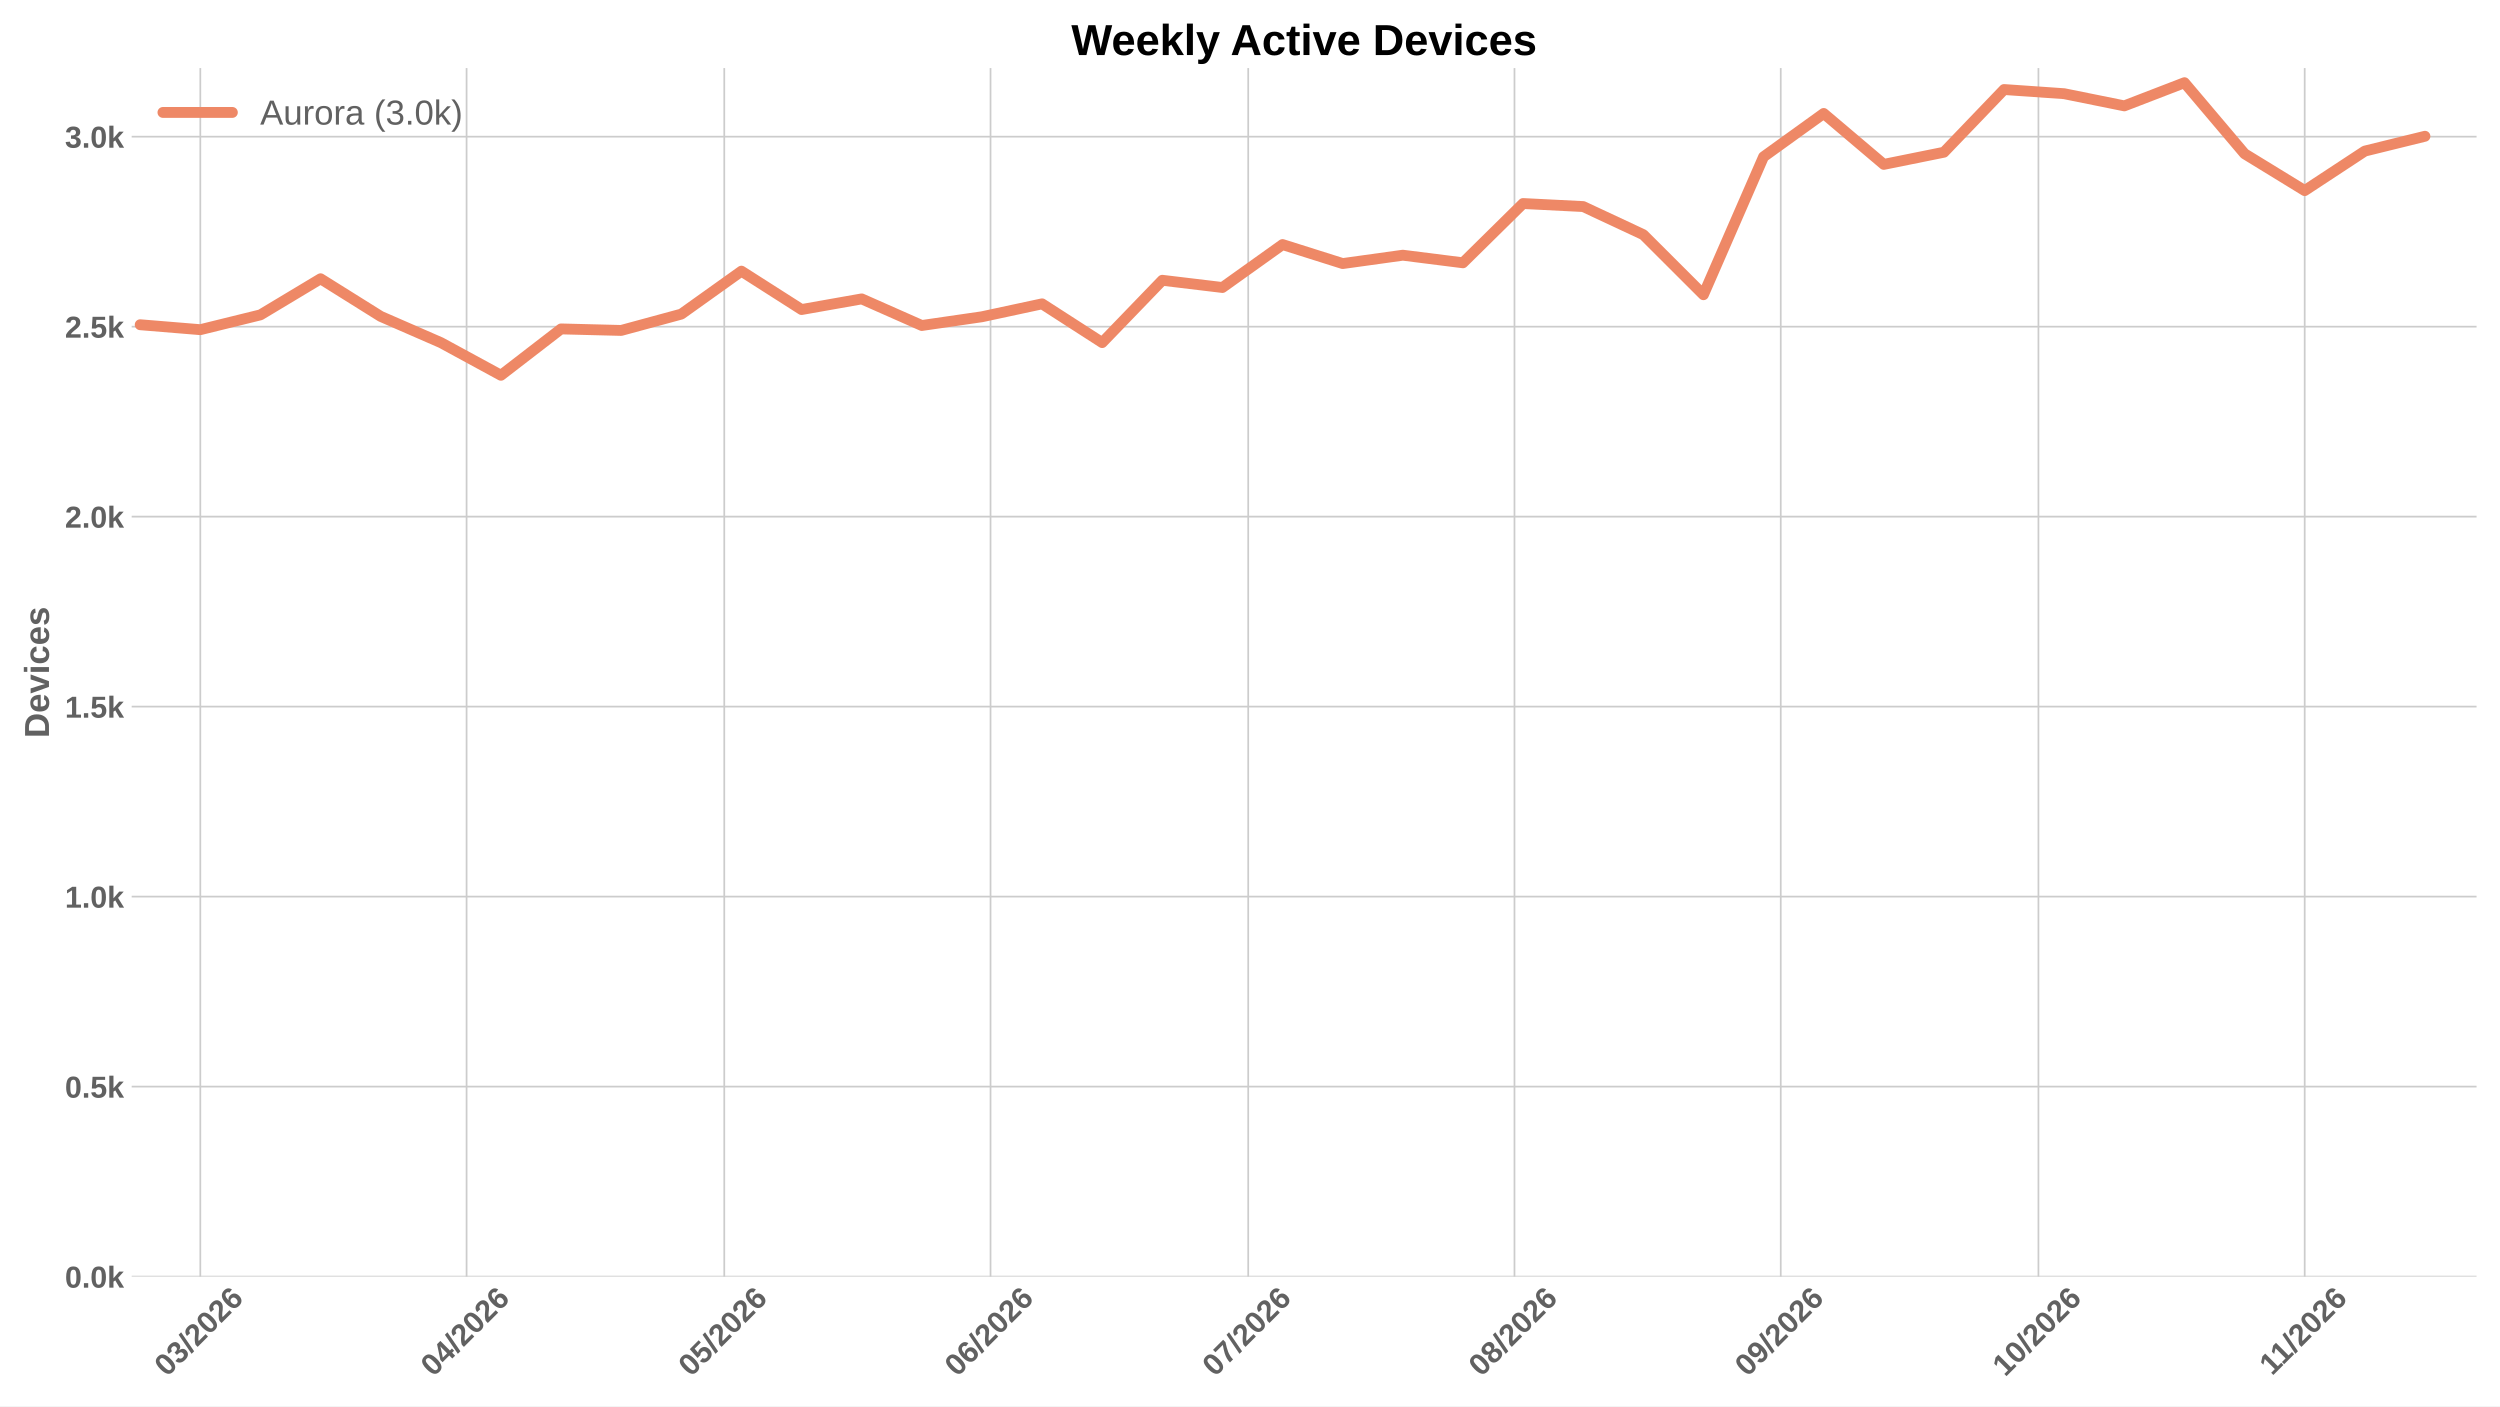
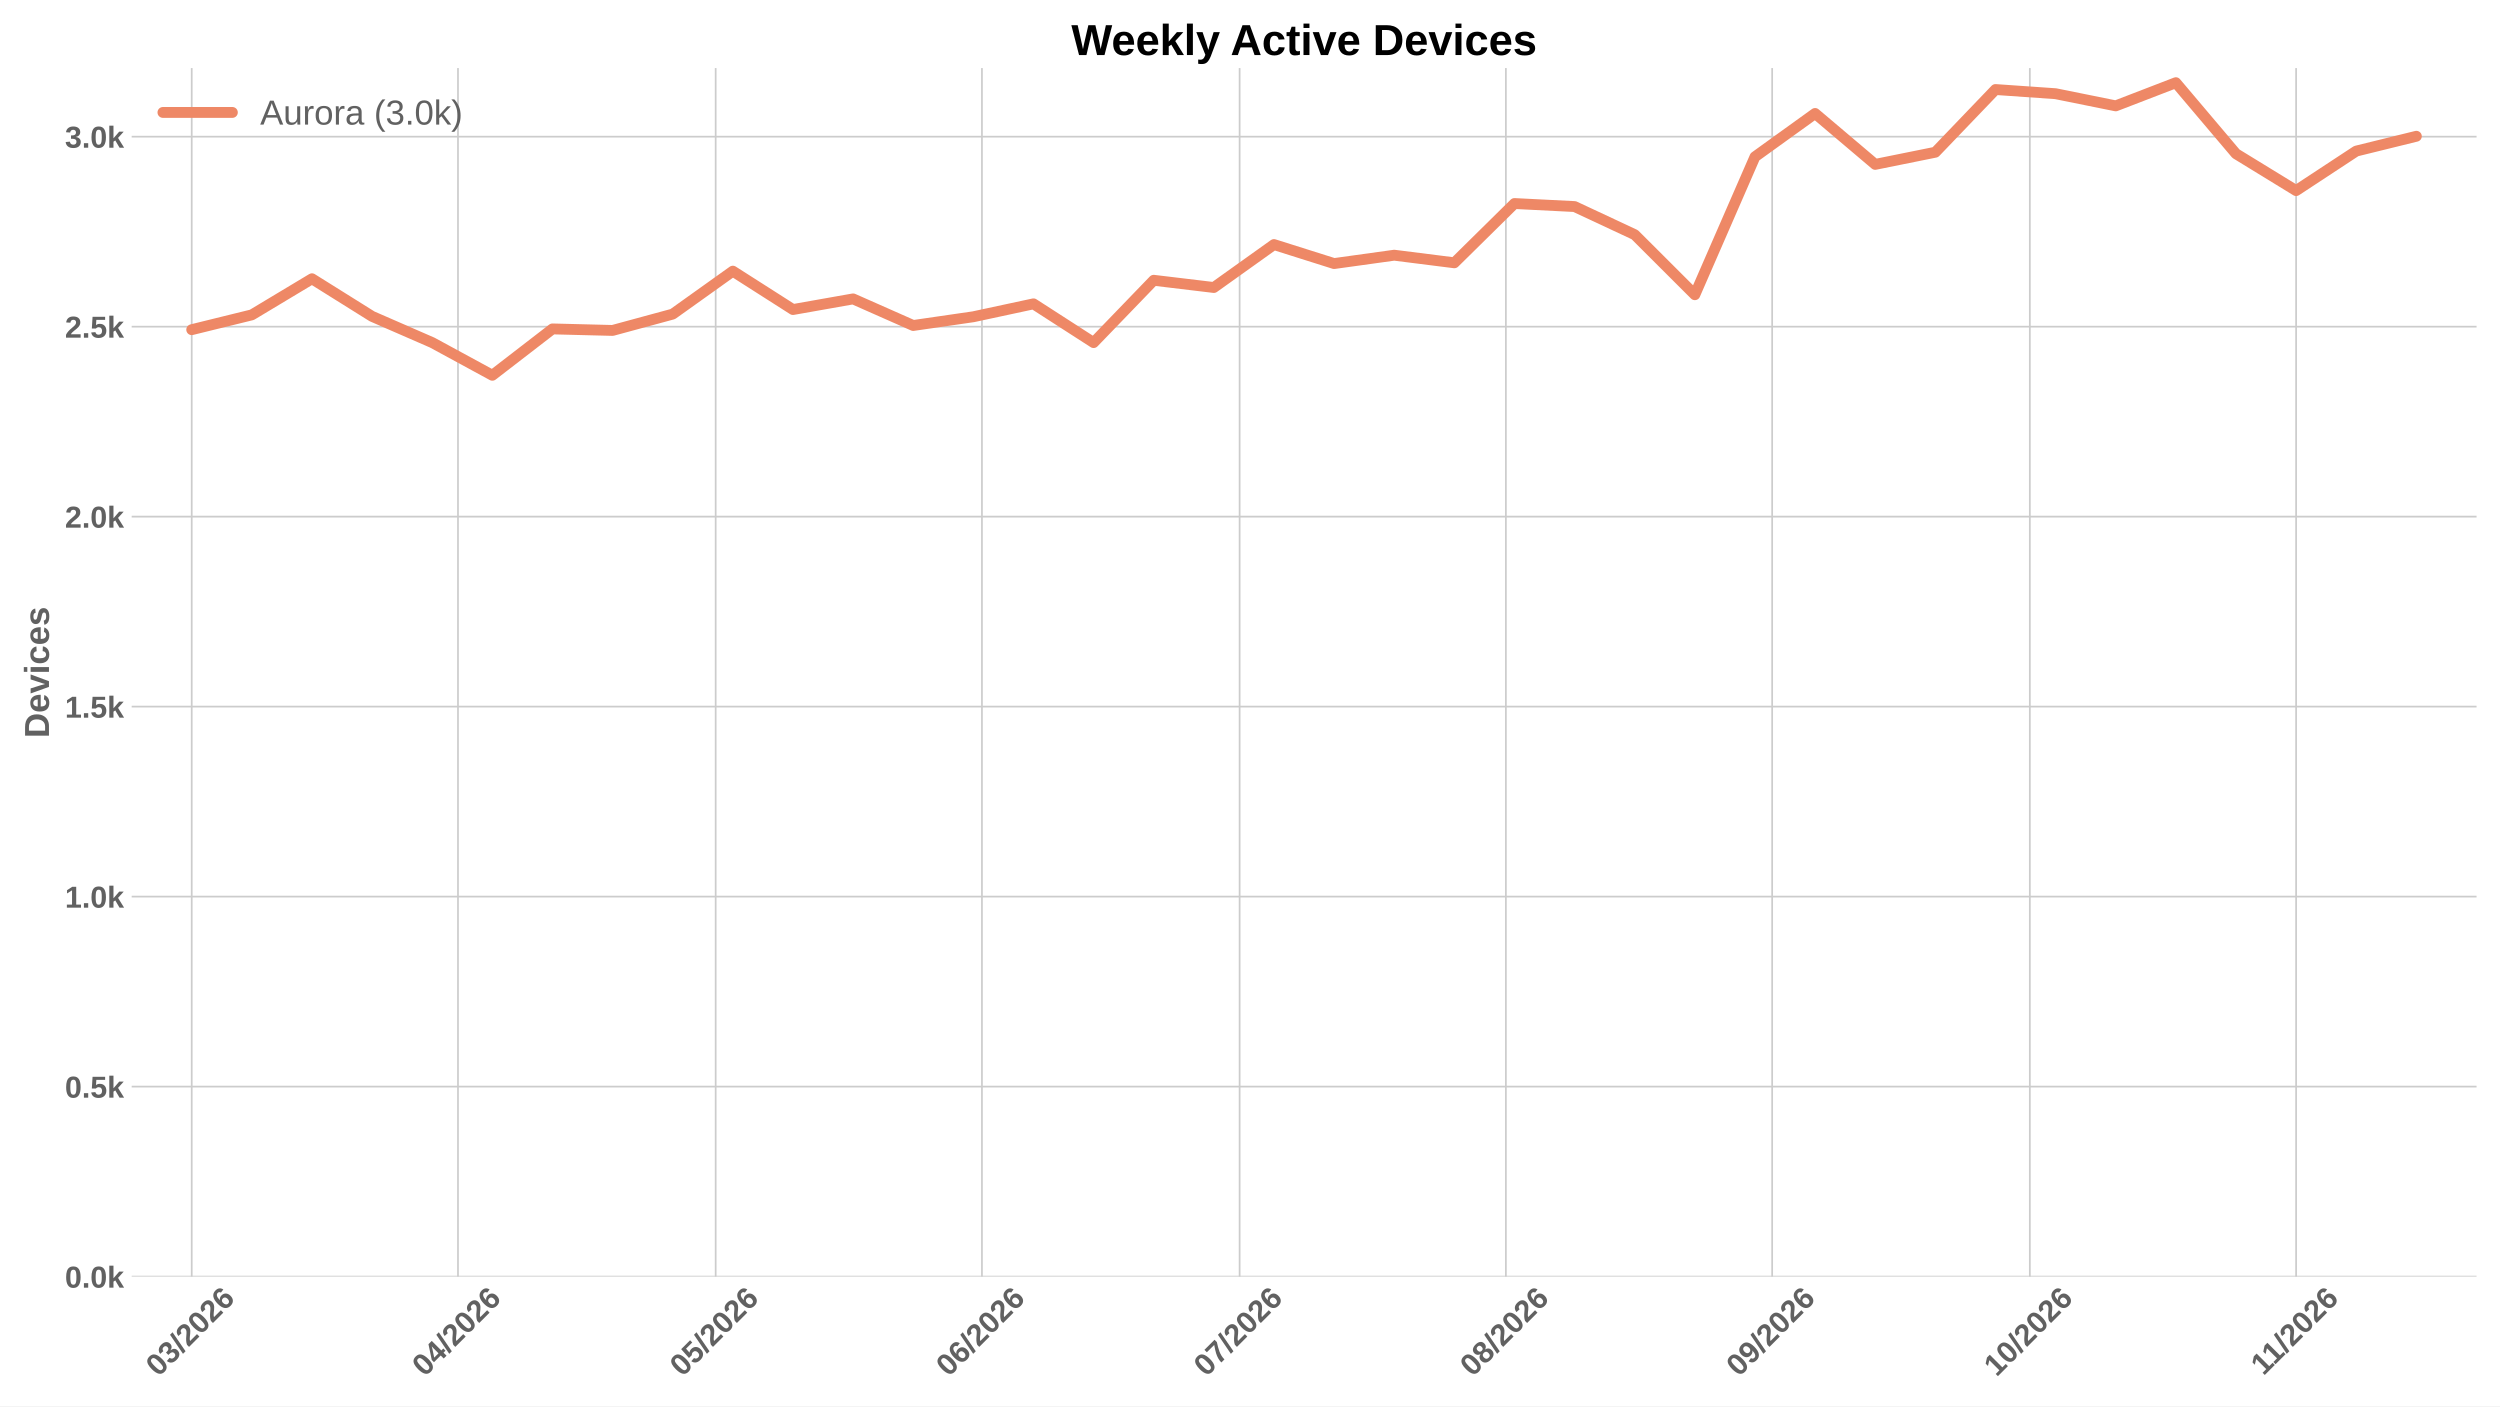
<svg xmlns="http://www.w3.org/2000/svg" xmlns:xlink="http://www.w3.org/1999/xlink" width="1152pt" height="648pt" viewBox="0 0 1152 648" version="1.1">
  <defs>
    <style type="text/css">*{stroke-linejoin: round; stroke-linecap: butt}</style>
  </defs>
  <g id="figure_1">
    <g id="patch_1">
      <path d="M 0 648  L 1152 648  L 1152 0  L 0 0  z " style="fill: #ffffff" />
    </g>
    <g id="axes_1">
      <g id="patch_2">
        <path d="M 60.676 588.262  L 1141.2 588.262  L 1141.2 31.361  L 60.676 31.361  z " style="fill: #ffffff" />
      </g>
      <g id="matplotlib.axis_1">
        <g id="xtick_1">
          <g id="line2d_1">
-             <path d="M 92.304 588.262  L 92.304 31.361  " clip-path="url(#p3b07318918)" style="fill: none; stroke: #cccccc; stroke-width: 0.8; stroke-linecap: round" />
+             <path d="M 88.343 588.262  L 88.343 31.361  " clip-path="url(#pa34ee7d7b6)" style="fill: none; stroke: #cccccc; stroke-width: 0.8; stroke-linecap: round" />
          </g>
          <g id="line2d_2" />
          <g id="text_1">
-             <g style="fill: #616161" transform="translate(76.97546 634.7498) rotate(-45) scale(0.14 -0.14)">
+             <g style="fill: #616161" transform="translate(73.015 634.7498) rotate(-45) scale(0.14 -0.14)">
              <defs>
                <path id="LiberationSans-Bold-13" d="M 3297 2203  Q 3297 1088 2914 512  Q 2531 -63 1766 -63  Q 253 -63 253 2203  Q 253 2994 418 3494  Q 584 3994 915 4231  Q 1247 4469 1791 4469  Q 2572 4469 2934 3903  Q 3297 3338 3297 2203  z M 2416 2203  Q 2416 2813 2356 3150  Q 2297 3488 2165 3634  Q 2034 3781 1784 3781  Q 1519 3781 1383 3632  Q 1247 3484 1189 3148  Q 1131 2813 1131 2203  Q 1131 1600 1192 1261  Q 1253 922 1386 775  Q 1519 628 1772 628  Q 2022 628 2158 783  Q 2294 938 2355 1278  Q 2416 1619 2416 2203  z " transform="scale(0.015625)" />
                <path id="LiberationSans-Bold-16" d="M 3328 1222  Q 3328 603 2922 265  Q 2516 -72 1766 -72  Q 1056 -72 637 254  Q 219 581 147 1197  L 1041 1275  Q 1125 641 1763 641  Q 2078 641 2253 797  Q 2428 953 2428 1275  Q 2428 1569 2215 1725  Q 2003 1881 1584 1881  L 1278 1881  L 1278 2591  L 1566 2591  Q 1944 2591 2134 2745  Q 2325 2900 2325 3188  Q 2325 3459 2173 3614  Q 2022 3769 1731 3769  Q 1459 3769 1292 3619  Q 1125 3469 1100 3194  L 222 3256  Q 291 3825 694 4147  Q 1097 4469 1747 4469  Q 2438 4469 2827 4158  Q 3216 3847 3216 3297  Q 3216 2884 2973 2618  Q 2731 2353 2275 2266  L 2275 2253  Q 2781 2194 3054 1920  Q 3328 1647 3328 1222  z " transform="scale(0.015625)" />
                <path id="LiberationSans-Bold-12" d="M 63 -128  L 972 4638  L 1716 4638  L 822 -128  L 63 -128  z " transform="scale(0.015625)" />
                <path id="LiberationSans-Bold-15" d="M 222 0  L 222 609  Q 394 988 711 1347  Q 1028 1706 1509 2097  Q 1972 2472 2158 2715  Q 2344 2959 2344 3194  Q 2344 3769 1766 3769  Q 1484 3769 1336 3617  Q 1188 3466 1144 3163  L 259 3213  Q 334 3825 717 4147  Q 1100 4469 1759 4469  Q 2472 4469 2853 4144  Q 3234 3819 3234 3231  Q 3234 2922 3112 2672  Q 2991 2422 2800 2211  Q 2609 2000 2376 1815  Q 2144 1631 1925 1456  Q 1706 1281 1526 1103  Q 1347 925 1259 722  L 3303 722  L 3303 0  L 222 0  z " transform="scale(0.015625)" />
                <path id="LiberationSans-Bold-19" d="M 3328 1441  Q 3328 738 2934 337  Q 2541 -63 1847 -63  Q 1069 -63 651 482  Q 234 1028 234 2100  Q 234 3278 657 3873  Q 1081 4469 1869 4469  Q 2428 4469 2751 4222  Q 3075 3975 3209 3456  L 2381 3341  Q 2263 3775 1850 3775  Q 1497 3775 1295 3422  Q 1094 3069 1094 2350  Q 1234 2584 1484 2709  Q 1734 2834 2050 2834  Q 2641 2834 2984 2459  Q 3328 2084 3328 1441  z M 2447 1416  Q 2447 1791 2273 1989  Q 2100 2188 1797 2188  Q 1506 2188 1331 2002  Q 1156 1816 1156 1509  Q 1156 1125 1339 873  Q 1522 622 1819 622  Q 2116 622 2281 833  Q 2447 1044 2447 1416  z " transform="scale(0.015625)" />
              </defs>
              <use xlink:href="#LiberationSans-Bold-13" />
              <use xlink:href="#LiberationSans-Bold-16" transform="translate(55.60938 0)" />
              <use xlink:href="#LiberationSans-Bold-12" transform="translate(111.2188 0)" />
              <use xlink:href="#LiberationSans-Bold-15" transform="translate(139 0)" />
              <use xlink:href="#LiberationSans-Bold-13" transform="translate(194.6094 0)" />
              <use xlink:href="#LiberationSans-Bold-15" transform="translate(250.2188 0)" />
              <use xlink:href="#LiberationSans-Bold-19" transform="translate(305.8281 0)" />
            </g>
          </g>
        </g>
        <g id="xtick_2">
          <g id="line2d_3">
-             <path d="M 215.001 588.262  L 215.001 31.361  " clip-path="url(#p3b07318918)" style="fill: none; stroke: #cccccc; stroke-width: 0.8; stroke-linecap: round" />
+             <path d="M 211.04 588.262  L 211.04 31.361  " clip-path="url(#pa34ee7d7b6)" style="fill: none; stroke: #cccccc; stroke-width: 0.8; stroke-linecap: round" />
          </g>
          <g id="line2d_4" />
          <g id="text_2">
-             <g style="fill: #616161" transform="translate(199.6724 634.7498) rotate(-45) scale(0.14 -0.14)">
+             <g style="fill: #616161" transform="translate(195.7119 634.7498) rotate(-45) scale(0.14 -0.14)">
              <defs>
                <path id="LiberationSans-Bold-17" d="M 2938 897  L 2938 0  L 2100 0  L 2100 897  L 97 897  L 97 1556  L 1956 4403  L 2938 4403  L 2938 1550  L 3525 1550  L 3525 897  L 2938 897  z M 2100 2991  Q 2100 3159 2111 3356  Q 2122 3553 2128 3609  Q 2047 3434 1834 3103  L 813 1550  L 2100 1550  L 2100 2991  z " transform="scale(0.015625)" />
              </defs>
              <use xlink:href="#LiberationSans-Bold-13" />
              <use xlink:href="#LiberationSans-Bold-17" transform="translate(55.60938 0)" />
              <use xlink:href="#LiberationSans-Bold-12" transform="translate(111.2188 0)" />
              <use xlink:href="#LiberationSans-Bold-15" transform="translate(139 0)" />
              <use xlink:href="#LiberationSans-Bold-13" transform="translate(194.6094 0)" />
              <use xlink:href="#LiberationSans-Bold-15" transform="translate(250.2188 0)" />
              <use xlink:href="#LiberationSans-Bold-19" transform="translate(305.8281 0)" />
            </g>
          </g>
        </g>
        <g id="xtick_3">
          <g id="line2d_5">
-             <path d="M 333.74 588.262  L 333.74 31.361  " clip-path="url(#p3b07318918)" style="fill: none; stroke: #cccccc; stroke-width: 0.8; stroke-linecap: round" />
+             <path d="M 329.779 588.262  L 329.779 31.361  " clip-path="url(#pa34ee7d7b6)" style="fill: none; stroke: #cccccc; stroke-width: 0.8; stroke-linecap: round" />
          </g>
          <g id="line2d_6" />
          <g id="text_3">
-             <g style="fill: #616161" transform="translate(318.4113 634.7498) rotate(-45) scale(0.14 -0.14)">
+             <g style="fill: #616161" transform="translate(314.4509 634.7498) rotate(-45) scale(0.14 -0.14)">
              <defs>
                <path id="LiberationSans-Bold-18" d="M 3381 1466  Q 3381 766 2945 351  Q 2509 -63 1750 -63  Q 1088 -63 689 235  Q 291 534 197 1100  L 1075 1172  Q 1144 891 1319 762  Q 1494 634 1759 634  Q 2088 634 2283 843  Q 2478 1053 2478 1447  Q 2478 1794 2293 2001  Q 2109 2209 1778 2209  Q 1413 2209 1181 1925  L 325 1925  L 478 4403  L 3125 4403  L 3125 3750  L 1275 3750  L 1203 2638  Q 1522 2919 2000 2919  Q 2628 2919 3004 2528  Q 3381 2138 3381 1466  z " transform="scale(0.015625)" />
              </defs>
              <use xlink:href="#LiberationSans-Bold-13" />
              <use xlink:href="#LiberationSans-Bold-18" transform="translate(55.60938 0)" />
              <use xlink:href="#LiberationSans-Bold-12" transform="translate(111.2188 0)" />
              <use xlink:href="#LiberationSans-Bold-15" transform="translate(139 0)" />
              <use xlink:href="#LiberationSans-Bold-13" transform="translate(194.6094 0)" />
              <use xlink:href="#LiberationSans-Bold-15" transform="translate(250.2188 0)" />
              <use xlink:href="#LiberationSans-Bold-19" transform="translate(305.8281 0)" />
            </g>
          </g>
        </g>
        <g id="xtick_4">
          <g id="line2d_7">
-             <path d="M 456.437 588.262  L 456.437 31.361  " clip-path="url(#p3b07318918)" style="fill: none; stroke: #cccccc; stroke-width: 0.8; stroke-linecap: round" />
+             <path d="M 452.476 588.262  L 452.476 31.361  " clip-path="url(#pa34ee7d7b6)" style="fill: none; stroke: #cccccc; stroke-width: 0.8; stroke-linecap: round" />
          </g>
          <g id="line2d_8" />
          <g id="text_4">
-             <g style="fill: #616161" transform="translate(441.1082 634.7498) rotate(-45) scale(0.14 -0.14)">
+             <g style="fill: #616161" transform="translate(437.1478 634.7498) rotate(-45) scale(0.14 -0.14)">
              <use xlink:href="#LiberationSans-Bold-13" />
              <use xlink:href="#LiberationSans-Bold-19" transform="translate(55.60938 0)" />
              <use xlink:href="#LiberationSans-Bold-12" transform="translate(111.2188 0)" />
              <use xlink:href="#LiberationSans-Bold-15" transform="translate(139 0)" />
              <use xlink:href="#LiberationSans-Bold-13" transform="translate(194.6094 0)" />
              <use xlink:href="#LiberationSans-Bold-15" transform="translate(250.2188 0)" />
              <use xlink:href="#LiberationSans-Bold-19" transform="translate(305.8281 0)" />
            </g>
          </g>
        </g>
        <g id="xtick_5">
          <g id="line2d_9">
-             <path d="M 575.176 588.262  L 575.176 31.361  " clip-path="url(#p3b07318918)" style="fill: none; stroke: #cccccc; stroke-width: 0.8; stroke-linecap: round" />
+             <path d="M 571.215 588.262  L 571.215 31.361  " clip-path="url(#pa34ee7d7b6)" style="fill: none; stroke: #cccccc; stroke-width: 0.8; stroke-linecap: round" />
          </g>
          <g id="line2d_10" />
          <g id="text_5">
-             <g style="fill: #616161" transform="translate(559.8472 634.7498) rotate(-45) scale(0.14 -0.14)">
+             <g style="fill: #616161" transform="translate(555.8867 634.7498) rotate(-45) scale(0.14 -0.14)">
              <defs>
                <path id="LiberationSans-Bold-1a" d="M 3278 3706  Q 2981 3238 2717 2797  Q 2453 2356 2256 1911  Q 2059 1466 1945 995  Q 1831 525 1831 0  L 916 0  Q 916 550 1059 1064  Q 1203 1578 1475 2111  Q 1747 2644 2463 3681  L 275 3681  L 275 4403  L 3278 4403  L 3278 3706  z " transform="scale(0.015625)" />
              </defs>
              <use xlink:href="#LiberationSans-Bold-13" />
              <use xlink:href="#LiberationSans-Bold-1a" transform="translate(55.60938 0)" />
              <use xlink:href="#LiberationSans-Bold-12" transform="translate(111.2188 0)" />
              <use xlink:href="#LiberationSans-Bold-15" transform="translate(139 0)" />
              <use xlink:href="#LiberationSans-Bold-13" transform="translate(194.6094 0)" />
              <use xlink:href="#LiberationSans-Bold-15" transform="translate(250.2188 0)" />
              <use xlink:href="#LiberationSans-Bold-19" transform="translate(305.8281 0)" />
            </g>
          </g>
        </g>
        <g id="xtick_6">
          <g id="line2d_11">
-             <path d="M 697.872 588.262  L 697.872 31.361  " clip-path="url(#p3b07318918)" style="fill: none; stroke: #cccccc; stroke-width: 0.8; stroke-linecap: round" />
+             <path d="M 693.912 588.262  L 693.912 31.361  " clip-path="url(#pa34ee7d7b6)" style="fill: none; stroke: #cccccc; stroke-width: 0.8; stroke-linecap: round" />
          </g>
          <g id="line2d_12" />
          <g id="text_6">
-             <g style="fill: #616161" transform="translate(682.5441 634.7498) rotate(-45) scale(0.14 -0.14)">
+             <g style="fill: #616161" transform="translate(678.5836 634.7498) rotate(-45) scale(0.14 -0.14)">
              <defs>
                <path id="LiberationSans-Bold-1b" d="M 3363 1241  Q 3363 622 2953 279  Q 2544 -63 1784 -63  Q 1031 -63 617 278  Q 203 619 203 1234  Q 203 1656 447 1945  Q 691 2234 1100 2303  L 1100 2316  Q 744 2394 525 2669  Q 306 2944 306 3303  Q 306 3844 689 4156  Q 1072 4469 1772 4469  Q 2488 4469 2870 4164  Q 3253 3859 3253 3297  Q 3253 2938 3036 2666  Q 2819 2394 2453 2322  L 2453 2309  Q 2878 2241 3120 1961  Q 3363 1681 3363 1241  z M 2350 3250  Q 2350 3563 2206 3708  Q 2063 3853 1772 3853  Q 1203 3853 1203 3250  Q 1203 2619 1778 2619  Q 2066 2619 2208 2766  Q 2350 2913 2350 3250  z M 2453 1313  Q 2453 2003 1766 2003  Q 1447 2003 1276 1822  Q 1106 1641 1106 1300  Q 1106 913 1275 734  Q 1444 556 1791 556  Q 2131 556 2292 734  Q 2453 913 2453 1313  z " transform="scale(0.015625)" />
              </defs>
              <use xlink:href="#LiberationSans-Bold-13" />
              <use xlink:href="#LiberationSans-Bold-1b" transform="translate(55.60938 0)" />
              <use xlink:href="#LiberationSans-Bold-12" transform="translate(111.2188 0)" />
              <use xlink:href="#LiberationSans-Bold-15" transform="translate(139 0)" />
              <use xlink:href="#LiberationSans-Bold-13" transform="translate(194.6094 0)" />
              <use xlink:href="#LiberationSans-Bold-15" transform="translate(250.2188 0)" />
              <use xlink:href="#LiberationSans-Bold-19" transform="translate(305.8281 0)" />
            </g>
          </g>
        </g>
        <g id="xtick_7">
          <g id="line2d_13">
-             <path d="M 820.569 588.262  L 820.569 31.361  " clip-path="url(#p3b07318918)" style="fill: none; stroke: #cccccc; stroke-width: 0.8; stroke-linecap: round" />
+             <path d="M 816.609 588.262  L 816.609 31.361  " clip-path="url(#pa34ee7d7b6)" style="fill: none; stroke: #cccccc; stroke-width: 0.8; stroke-linecap: round" />
          </g>
          <g id="line2d_14" />
          <g id="text_7">
-             <g style="fill: #616161" transform="translate(805.241 634.7498) rotate(-45) scale(0.14 -0.14)">
+             <g style="fill: #616161" transform="translate(801.2805 634.7498) rotate(-45) scale(0.14 -0.14)">
              <defs>
                <path id="LiberationSans-Bold-1c" d="M 3322 2272  Q 3322 1100 2894 518  Q 2466 -63 1678 -63  Q 1097 -63 767 185  Q 438 434 300 972  L 1125 1088  Q 1247 628 1688 628  Q 2056 628 2254 981  Q 2453 1334 2459 2028  Q 2341 1794 2070 1661  Q 1800 1528 1488 1528  Q 906 1528 564 1923  Q 222 2319 222 2994  Q 222 3688 623 4078  Q 1025 4469 1759 4469  Q 2550 4469 2936 3920  Q 3322 3372 3322 2272  z M 2394 2888  Q 2394 3297 2214 3539  Q 2034 3781 1738 3781  Q 1447 3781 1280 3570  Q 1113 3359 1113 2988  Q 1113 2622 1278 2401  Q 1444 2181 1741 2181  Q 2022 2181 2208 2373  Q 2394 2566 2394 2888  z " transform="scale(0.015625)" />
              </defs>
              <use xlink:href="#LiberationSans-Bold-13" />
              <use xlink:href="#LiberationSans-Bold-1c" transform="translate(55.60938 0)" />
              <use xlink:href="#LiberationSans-Bold-12" transform="translate(111.2188 0)" />
              <use xlink:href="#LiberationSans-Bold-15" transform="translate(139 0)" />
              <use xlink:href="#LiberationSans-Bold-13" transform="translate(194.6094 0)" />
              <use xlink:href="#LiberationSans-Bold-15" transform="translate(250.2188 0)" />
              <use xlink:href="#LiberationSans-Bold-19" transform="translate(305.8281 0)" />
            </g>
          </g>
        </g>
        <g id="xtick_8">
          <g id="line2d_15">
-             <path d="M 939.308 588.262  L 939.308 31.361  " clip-path="url(#p3b07318918)" style="fill: none; stroke: #cccccc; stroke-width: 0.8; stroke-linecap: round" />
+             <path d="M 935.348 588.262  L 935.348 31.361  " clip-path="url(#pa34ee7d7b6)" style="fill: none; stroke: #cccccc; stroke-width: 0.8; stroke-linecap: round" />
          </g>
          <g id="line2d_16" />
          <g id="text_8">
-             <g style="fill: #616161" transform="translate(923.9799 634.7498) rotate(-45) scale(0.14 -0.14)">
+             <g style="fill: #616161" transform="translate(920.0195 634.7498) rotate(-45) scale(0.14 -0.14)">
              <defs>
                <path id="LiberationSans-Bold-14" d="M 403 0  L 403 653  L 1494 653  L 1494 3656  L 438 2997  L 438 3688  L 1541 4403  L 2372 4403  L 2372 653  L 3381 653  L 3381 0  L 403 0  z " transform="scale(0.015625)" />
              </defs>
              <use xlink:href="#LiberationSans-Bold-14" />
              <use xlink:href="#LiberationSans-Bold-13" transform="translate(55.60938 0)" />
              <use xlink:href="#LiberationSans-Bold-12" transform="translate(111.2188 0)" />
              <use xlink:href="#LiberationSans-Bold-15" transform="translate(139 0)" />
              <use xlink:href="#LiberationSans-Bold-13" transform="translate(194.6094 0)" />
              <use xlink:href="#LiberationSans-Bold-15" transform="translate(250.2188 0)" />
              <use xlink:href="#LiberationSans-Bold-19" transform="translate(305.8281 0)" />
            </g>
          </g>
        </g>
        <g id="xtick_9">
          <g id="line2d_17">
-             <path d="M 1062.005 588.262  L 1062.005 31.361  " clip-path="url(#p3b07318918)" style="fill: none; stroke: #cccccc; stroke-width: 0.8; stroke-linecap: round" />
+             <path d="M 1058.045 588.262  L 1058.045 31.361  " clip-path="url(#pa34ee7d7b6)" style="fill: none; stroke: #cccccc; stroke-width: 0.8; stroke-linecap: round" />
          </g>
          <g id="line2d_18" />
          <g id="text_9">
-             <g style="fill: #616161" transform="translate(1046.95 634.2038) rotate(-45) scale(0.14 -0.14)">
+             <g style="fill: #616161" transform="translate(1042.989 634.2038) rotate(-45) scale(0.14 -0.14)">
              <use xlink:href="#LiberationSans-Bold-14" />
              <use xlink:href="#LiberationSans-Bold-14" transform="translate(50.09375 0)" />
              <use xlink:href="#LiberationSans-Bold-12" transform="translate(105.7031 0)" />
              <use xlink:href="#LiberationSans-Bold-15" transform="translate(133.4844 0)" />
              <use xlink:href="#LiberationSans-Bold-13" transform="translate(189.0938 0)" />
              <use xlink:href="#LiberationSans-Bold-15" transform="translate(244.7031 0)" />
              <use xlink:href="#LiberationSans-Bold-19" transform="translate(300.3125 0)" />
            </g>
          </g>
        </g>
      </g>
      <g id="matplotlib.axis_2">
        <g id="ytick_1">
          <g id="line2d_19">
-             <path d="M 60.676 588.262  L 1141.2 588.262  " clip-path="url(#p3b07318918)" style="fill: none; stroke: #cccccc; stroke-width: 0.8; stroke-linecap: round" />
+             <path d="M 60.676 588.262  L 1141.2 588.262  " clip-path="url(#pa34ee7d7b6)" style="fill: none; stroke: #cccccc; stroke-width: 0.8; stroke-linecap: round" />
          </g>
          <g id="line2d_20" />
          <g id="text_10">
            <g style="fill: #616161" transform="translate(29.93031 593.3584) scale(0.14 -0.14)">
              <defs>
                <path id="LiberationSans-Bold-11" d="M 434 0  L 434 953  L 1338 953  L 1338 0  L 434 0  z " transform="scale(0.015625)" />
                <path id="LiberationSans-Bold-4e" d="M 2606 0  L 1703 1531  L 1325 1269  L 1325 0  L 447 0  L 447 4638  L 1325 4638  L 1325 1981  L 2531 3381  L 3475 3381  L 2288 2063  L 3566 0  L 2606 0  z " transform="scale(0.015625)" />
              </defs>
              <use xlink:href="#LiberationSans-Bold-13" />
              <use xlink:href="#LiberationSans-Bold-11" transform="translate(55.60938 0)" />
              <use xlink:href="#LiberationSans-Bold-13" transform="translate(83.39062 0)" />
              <use xlink:href="#LiberationSans-Bold-4e" transform="translate(139 0)" />
            </g>
          </g>
        </g>
        <g id="ytick_2">
          <g id="line2d_21">
-             <path d="M 60.676 500.713  L 1141.2 500.713  " clip-path="url(#p3b07318918)" style="fill: none; stroke: #cccccc; stroke-width: 0.8; stroke-linecap: round" />
+             <path d="M 60.676 500.713  L 1141.2 500.713  " clip-path="url(#pa34ee7d7b6)" style="fill: none; stroke: #cccccc; stroke-width: 0.8; stroke-linecap: round" />
          </g>
          <g id="line2d_22" />
          <g id="text_11">
            <g style="fill: #616161" transform="translate(29.93031 505.8091) scale(0.14 -0.14)">
              <use xlink:href="#LiberationSans-Bold-13" />
              <use xlink:href="#LiberationSans-Bold-11" transform="translate(55.60938 0)" />
              <use xlink:href="#LiberationSans-Bold-18" transform="translate(83.39062 0)" />
              <use xlink:href="#LiberationSans-Bold-4e" transform="translate(139 0)" />
            </g>
          </g>
        </g>
        <g id="ytick_3">
          <g id="line2d_23">
-             <path d="M 60.676 413.163  L 1141.2 413.163  " clip-path="url(#p3b07318918)" style="fill: none; stroke: #cccccc; stroke-width: 0.8; stroke-linecap: round" />
+             <path d="M 60.676 413.163  L 1141.2 413.163  " clip-path="url(#pa34ee7d7b6)" style="fill: none; stroke: #cccccc; stroke-width: 0.8; stroke-linecap: round" />
          </g>
          <g id="line2d_24" />
          <g id="text_12">
            <g style="fill: #616161" transform="translate(29.93031 418.2597) scale(0.14 -0.14)">
              <use xlink:href="#LiberationSans-Bold-14" />
              <use xlink:href="#LiberationSans-Bold-11" transform="translate(55.60938 0)" />
              <use xlink:href="#LiberationSans-Bold-13" transform="translate(83.39062 0)" />
              <use xlink:href="#LiberationSans-Bold-4e" transform="translate(139 0)" />
            </g>
          </g>
        </g>
        <g id="ytick_4">
          <g id="line2d_25">
-             <path d="M 60.676 325.614  L 1141.2 325.614  " clip-path="url(#p3b07318918)" style="fill: none; stroke: #cccccc; stroke-width: 0.8; stroke-linecap: round" />
+             <path d="M 60.676 325.614  L 1141.2 325.614  " clip-path="url(#pa34ee7d7b6)" style="fill: none; stroke: #cccccc; stroke-width: 0.8; stroke-linecap: round" />
          </g>
          <g id="line2d_26" />
          <g id="text_13">
            <g style="fill: #616161" transform="translate(29.93031 330.7103) scale(0.14 -0.14)">
              <use xlink:href="#LiberationSans-Bold-14" />
              <use xlink:href="#LiberationSans-Bold-11" transform="translate(55.60938 0)" />
              <use xlink:href="#LiberationSans-Bold-18" transform="translate(83.39062 0)" />
              <use xlink:href="#LiberationSans-Bold-4e" transform="translate(139 0)" />
            </g>
          </g>
        </g>
        <g id="ytick_5">
          <g id="line2d_27">
-             <path d="M 60.676 238.065  L 1141.2 238.065  " clip-path="url(#p3b07318918)" style="fill: none; stroke: #cccccc; stroke-width: 0.8; stroke-linecap: round" />
+             <path d="M 60.676 238.065  L 1141.2 238.065  " clip-path="url(#pa34ee7d7b6)" style="fill: none; stroke: #cccccc; stroke-width: 0.8; stroke-linecap: round" />
          </g>
          <g id="line2d_28" />
          <g id="text_14">
            <g style="fill: #616161" transform="translate(29.93031 243.1609) scale(0.14 -0.14)">
              <use xlink:href="#LiberationSans-Bold-15" />
              <use xlink:href="#LiberationSans-Bold-11" transform="translate(55.60938 0)" />
              <use xlink:href="#LiberationSans-Bold-13" transform="translate(83.39062 0)" />
              <use xlink:href="#LiberationSans-Bold-4e" transform="translate(139 0)" />
            </g>
          </g>
        </g>
        <g id="ytick_6">
          <g id="line2d_29">
-             <path d="M 60.676 150.515  L 1141.2 150.515  " clip-path="url(#p3b07318918)" style="fill: none; stroke: #cccccc; stroke-width: 0.8; stroke-linecap: round" />
+             <path d="M 60.676 150.515  L 1141.2 150.515  " clip-path="url(#pa34ee7d7b6)" style="fill: none; stroke: #cccccc; stroke-width: 0.8; stroke-linecap: round" />
          </g>
          <g id="line2d_30" />
          <g id="text_15">
            <g style="fill: #616161" transform="translate(29.93031 155.6115) scale(0.14 -0.14)">
              <use xlink:href="#LiberationSans-Bold-15" />
              <use xlink:href="#LiberationSans-Bold-11" transform="translate(55.60938 0)" />
              <use xlink:href="#LiberationSans-Bold-18" transform="translate(83.39062 0)" />
              <use xlink:href="#LiberationSans-Bold-4e" transform="translate(139 0)" />
            </g>
          </g>
        </g>
        <g id="ytick_7">
          <g id="line2d_31">
-             <path d="M 60.676 62.966  L 1141.2 62.966  " clip-path="url(#p3b07318918)" style="fill: none; stroke: #cccccc; stroke-width: 0.8; stroke-linecap: round" />
+             <path d="M 60.676 62.966  L 1141.2 62.966  " clip-path="url(#pa34ee7d7b6)" style="fill: none; stroke: #cccccc; stroke-width: 0.8; stroke-linecap: round" />
          </g>
          <g id="line2d_32" />
          <g id="text_16">
            <g style="fill: #616161" transform="translate(29.93031 68.06207) scale(0.14 -0.14)">
              <use xlink:href="#LiberationSans-Bold-16" />
              <use xlink:href="#LiberationSans-Bold-11" transform="translate(55.60938 0)" />
              <use xlink:href="#LiberationSans-Bold-13" transform="translate(83.39062 0)" />
              <use xlink:href="#LiberationSans-Bold-4e" transform="translate(139 0)" />
            </g>
          </g>
        </g>
        <g id="text_17">
          <g style="fill: #616161" transform="translate(22.56312 340.0552) rotate(-90) scale(0.16 -0.16)">
            <defs>
              <path id="LiberationSans-Bold-27" d="M 4353 2234  Q 4353 1553 4086 1045  Q 3819 538 3330 269  Q 2841 0 2209 0  L 428 0  L 428 4403  L 2022 4403  Q 3134 4403 3743 3842  Q 4353 3281 4353 2234  z M 3425 2234  Q 3425 2944 3056 3317  Q 2688 3691 2003 3691  L 1350 3691  L 1350 713  L 2131 713  Q 2725 713 3075 1122  Q 3425 1531 3425 2234  z " transform="scale(0.015625)" />
              <path id="LiberationSans-Bold-48" d="M 1831 -63  Q 1069 -63 659 389  Q 250 841 250 1706  Q 250 2544 665 2994  Q 1081 3444 1844 3444  Q 2572 3444 2956 2961  Q 3341 2478 3341 1547  L 3341 1522  L 1172 1522  Q 1172 1028 1355 776  Q 1538 525 1875 525  Q 2341 525 2463 928  L 3291 856  Q 2931 -63 1831 -63  z M 1831 2891  Q 1522 2891 1355 2675  Q 1188 2459 1178 2072  L 2491 2072  Q 2466 2481 2294 2686  Q 2122 2891 1831 2891  z " transform="scale(0.015625)" />
              <path id="LiberationSans-Bold-59" d="M 2284 0  L 1234 0  L 25 3381  L 953 3381  L 1544 1491  Q 1591 1334 1766 709  Q 1797 838 1894 1159  Q 1991 1481 2613 3381  L 3531 3381  L 2284 0  z " transform="scale(0.015625)" />
              <path id="LiberationSans-Bold-4c" d="M 447 3991  L 447 4638  L 1325 4638  L 1325 3991  L 447 3991  z M 447 0  L 447 3381  L 1325 3381  L 1325 0  L 447 0  z " transform="scale(0.015625)" />
              <path id="LiberationSans-Bold-46" d="M 1856 -63  Q 1088 -63 669 395  Q 250 853 250 1672  Q 250 2509 672 2976  Q 1094 3444 1869 3444  Q 2466 3444 2856 3144  Q 3247 2844 3347 2316  L 2463 2272  Q 2425 2531 2275 2686  Q 2125 2841 1850 2841  Q 1172 2841 1172 1706  Q 1172 538 1863 538  Q 2113 538 2281 695  Q 2450 853 2491 1166  L 3372 1125  Q 3325 778 3123 506  Q 2922 234 2594 85  Q 2266 -63 1856 -63  z " transform="scale(0.015625)" />
              <path id="LiberationSans-Bold-56" d="M 3297 988  Q 3297 497 2895 217  Q 2494 -63 1784 -63  Q 1088 -63 717 157  Q 347 378 225 844  L 997 959  Q 1063 719 1223 619  Q 1384 519 1784 519  Q 2153 519 2322 612  Q 2491 706 2491 906  Q 2491 1069 2355 1164  Q 2219 1259 1894 1325  Q 1150 1472 890 1598  Q 631 1725 495 1926  Q 359 2128 359 2422  Q 359 2906 732 3176  Q 1106 3447 1791 3447  Q 2394 3447 2761 3212  Q 3128 2978 3219 2534  L 2441 2453  Q 2403 2659 2256 2761  Q 2109 2863 1791 2863  Q 1478 2863 1322 2783  Q 1166 2703 1166 2516  Q 1166 2369 1286 2283  Q 1406 2197 1691 2141  Q 2088 2059 2395 1973  Q 2703 1888 2889 1769  Q 3075 1650 3186 1464  Q 3297 1278 3297 988  z " transform="scale(0.015625)" />
            </defs>
            <use xlink:href="#LiberationSans-Bold-27" />
            <use xlink:href="#LiberationSans-Bold-48" transform="translate(72.21875 0)" />
            <use xlink:href="#LiberationSans-Bold-59" transform="translate(127.8281 0)" />
            <use xlink:href="#LiberationSans-Bold-4c" transform="translate(183.4375 0)" />
            <use xlink:href="#LiberationSans-Bold-46" transform="translate(211.2188 0)" />
            <use xlink:href="#LiberationSans-Bold-48" transform="translate(266.8281 0)" />
            <use xlink:href="#LiberationSans-Bold-56" transform="translate(322.4375 0)" />
          </g>
        </g>
      </g>
      <g id="line2d_33">
-         <path d="M 64.598 149.64  L 92.304 151.916  L 120.01 145.087  L 147.715 128.453  L 175.421 145.788  L 203.127 157.869  L 230.833 172.928  L 258.538 151.566  L 286.244 152.266  L 313.95 144.737  L 341.656 124.951  L 369.361 142.636  L 397.067 137.733  L 424.773 149.99  L 452.479 145.963  L 480.184 140.009  L 507.89 157.869  L 535.596 129.153  L 563.302 132.48  L 591.007 112.694  L 618.713 121.449  L 646.419 117.597  L 674.125 121.099  L 701.83 93.783  L 729.536 95.184  L 757.242 108.141  L 784.948 135.807  L 812.653 72.246  L 840.359 52.285  L 868.065 75.748  L 895.771 70.145  L 923.476 41.254  L 951.182 43.18  L 978.888 48.783  L 1006.594 38.102  L 1034.299 70.845  L 1062.005 87.83  L 1089.711 69.62  L 1117.417 62.791  " clip-path="url(#p3b07318918)" style="fill: none; stroke: #ee8866; stroke-width: 5; stroke-linecap: round" />
+         <path d="M 88.343 151.916  L 116.049 145.087  L 143.755 128.453  L 171.461 145.788  L 199.166 157.869  L 226.872 172.928  L 254.578 151.566  L 282.284 152.266  L 309.989 144.737  L 337.695 124.951  L 365.401 142.636  L 393.107 137.733  L 420.812 149.99  L 448.518 145.963  L 476.224 140.009  L 503.93 157.869  L 531.635 129.153  L 559.341 132.48  L 587.047 112.694  L 614.753 121.449  L 642.458 117.597  L 670.164 121.099  L 697.87 93.783  L 725.576 95.184  L 753.281 108.141  L 780.987 135.807  L 808.693 72.246  L 836.399 52.285  L 864.104 75.748  L 891.81 70.145  L 919.516 41.254  L 947.222 43.18  L 974.927 48.783  L 1002.633 38.102  L 1030.339 70.845  L 1058.045 87.83  L 1085.75 69.62  L 1113.456 62.791  " clip-path="url(#pa34ee7d7b6)" style="fill: none; stroke: #ee8866; stroke-width: 5; stroke-linecap: round" />
      </g>
      <g id="patch_3">
        <path d="M 60.676 588.262  L 60.676 31.361  " style="fill: none" />
      </g>
      <g id="patch_4">
        <path d="M 1141.2 588.262  L 1141.2 31.361  " style="fill: none" />
      </g>
      <g id="patch_5">
        <path d="M 60.676 588.262  L 1141.2 588.262  " style="fill: none" />
      </g>
      <g id="patch_6">
        <path d="M 60.676 31.361  L 1141.2 31.361  " style="fill: none" />
      </g>
      <g id="text_18">
        <g transform="translate(493.655 25.36055) scale(0.2 -0.2)">
          <defs>
            <path id="LiberationSans-Bold-3a" d="M 4897 0  L 3803 0  L 3206 2547  Q 3097 2997 3022 3488  Q 2947 3078 2900 2864  Q 2853 2650 2234 0  L 1141 0  L 6 4403  L 941 4403  L 1578 1559  L 1722 872  Q 1809 1306 1892 1701  Q 1975 2097 2516 4403  L 3547 4403  L 4103 2059  Q 4169 1797 4325 872  L 4403 1234  L 4569 1953  L 5100 4403  L 6034 4403  L 4897 0  z " transform="scale(0.015625)" />
            <path id="LiberationSans-Bold-4f" d="M 447 0  L 447 4638  L 1325 4638  L 1325 0  L 447 0  z " transform="scale(0.015625)" />
            <path id="LiberationSans-Bold-5c" d="M 884 -1328  Q 569 -1328 331 -1288  L 331 -663  Q 497 -688 634 -688  Q 822 -688 945 -628  Q 1069 -569 1167 -431  Q 1266 -294 1388 34  L 50 3381  L 978 3381  L 1509 1797  Q 1634 1456 1825 753  L 1903 1050  L 2106 1784  L 2606 3381  L 3525 3381  L 2188 -178  Q 1919 -828 1630 -1078  Q 1341 -1328 884 -1328  z " transform="scale(0.015625)" />
            <path id="LiberationSans-Bold-3" transform="scale(0.015625)" />
            <path id="LiberationSans-Bold-24" d="M 3541 0  L 3150 1125  L 1472 1125  L 1081 0  L 159 0  L 1766 4403  L 2853 4403  L 4453 0  L 3541 0  z M 2309 3725  L 2291 3656  Q 2259 3544 2215 3400  Q 2172 3256 1678 1819  L 2944 1819  L 2509 3084  L 2375 3509  L 2309 3725  z " transform="scale(0.015625)" />
            <path id="LiberationSans-Bold-57" d="M 1313 -56  Q 925 -56 715 155  Q 506 366 506 794  L 506 2788  L 78 2788  L 78 3381  L 550 3381  L 825 4175  L 1375 4175  L 1375 3381  L 2016 3381  L 2016 2788  L 1375 2788  L 1375 1031  Q 1375 784 1469 667  Q 1563 550 1759 550  Q 1863 550 2053 594  L 2053 50  Q 1728 -56 1313 -56  z " transform="scale(0.015625)" />
          </defs>
          <use xlink:href="#LiberationSans-Bold-3a" />
          <use xlink:href="#LiberationSans-Bold-48" transform="translate(92.57812 0)" />
          <use xlink:href="#LiberationSans-Bold-48" transform="translate(148.1875 0)" />
          <use xlink:href="#LiberationSans-Bold-4e" transform="translate(203.7969 0)" />
          <use xlink:href="#LiberationSans-Bold-4f" transform="translate(259.4062 0)" />
          <use xlink:href="#LiberationSans-Bold-5c" transform="translate(287.1875 0)" />
          <use xlink:href="#LiberationSans-Bold-3" transform="translate(342.7969 0)" />
          <use xlink:href="#LiberationSans-Bold-24" transform="translate(366.875 0)" />
          <use xlink:href="#LiberationSans-Bold-46" transform="translate(439.0938 0)" />
          <use xlink:href="#LiberationSans-Bold-57" transform="translate(494.7031 0)" />
          <use xlink:href="#LiberationSans-Bold-4c" transform="translate(528 0)" />
          <use xlink:href="#LiberationSans-Bold-59" transform="translate(555.7812 0)" />
          <use xlink:href="#LiberationSans-Bold-48" transform="translate(611.3906 0)" />
          <use xlink:href="#LiberationSans-Bold-3" transform="translate(667 0)" />
          <use xlink:href="#LiberationSans-Bold-27" transform="translate(694.7812 0)" />
          <use xlink:href="#LiberationSans-Bold-48" transform="translate(767 0)" />
          <use xlink:href="#LiberationSans-Bold-59" transform="translate(822.6094 0)" />
          <use xlink:href="#LiberationSans-Bold-4c" transform="translate(878.2188 0)" />
          <use xlink:href="#LiberationSans-Bold-46" transform="translate(906 0)" />
          <use xlink:href="#LiberationSans-Bold-48" transform="translate(961.6094 0)" />
          <use xlink:href="#LiberationSans-Bold-56" transform="translate(1017.219 0)" />
        </g>
      </g>
      <g id="legend_1">
        <g id="line2d_34">
          <path d="M 75.076 51.809  L 91.076 51.809  L 107.076 51.809  " style="fill: none; stroke: #ee8866; stroke-width: 5; stroke-linecap: round" />
        </g>
        <g id="text_19">
          <g style="fill: #616161" transform="translate(119.8756 57.40898) scale(0.16 -0.16)">
            <defs>
              <path id="LiberationSans-24" d="M 3647 0  L 3144 1288  L 1138 1288  L 631 0  L 13 0  L 1809 4403  L 2488 4403  L 4256 0  L 3647 0  z M 2141 3953  L 2113 3866  Q 2034 3606 1881 3200  L 1319 1753  L 2966 1753  L 2400 3206  Q 2313 3422 2225 3694  L 2141 3953  z " transform="scale(0.015625)" />
              <path id="LiberationSans-58" d="M 981 3381  L 981 1238  Q 981 903 1047 718  Q 1113 534 1256 453  Q 1400 372 1678 372  Q 2084 372 2318 650  Q 2553 928 2553 1422  L 2553 3381  L 3116 3381  L 3116 722  Q 3116 131 3134 0  L 2603 0  Q 2600 16 2597 84  Q 2594 153 2589 242  Q 2584 331 2578 578  L 2569 578  Q 2375 228 2120 82  Q 1866 -63 1488 -63  Q 931 -63 673 214  Q 416 491 416 1128  L 416 3381  L 981 3381  z " transform="scale(0.015625)" />
              <path id="LiberationSans-55" d="M 444 0  L 444 2594  Q 444 2950 425 3381  L 956 3381  Q 981 2806 981 2691  L 994 2691  Q 1128 3125 1303 3284  Q 1478 3444 1797 3444  Q 1909 3444 2025 3413  L 2025 2897  Q 1913 2928 1725 2928  Q 1375 2928 1190 2626  Q 1006 2325 1006 1763  L 1006 0  L 444 0  z " transform="scale(0.015625)" />
              <path id="LiberationSans-52" d="M 3291 1694  Q 3291 806 2900 371  Q 2509 -63 1766 -63  Q 1025 -63 647 389  Q 269 841 269 1694  Q 269 3444 1784 3444  Q 2559 3444 2925 3017  Q 3291 2591 3291 1694  z M 2700 1694  Q 2700 2394 2492 2711  Q 2284 3028 1794 3028  Q 1300 3028 1079 2704  Q 859 2381 859 1694  Q 859 1025 1076 689  Q 1294 353 1759 353  Q 2266 353 2483 678  Q 2700 1003 2700 1694  z " transform="scale(0.015625)" />
              <path id="LiberationSans-44" d="M 1294 -63  Q 784 -63 528 206  Q 272 475 272 944  Q 272 1469 617 1750  Q 963 2031 1731 2050  L 2491 2063  L 2491 2247  Q 2491 2659 2316 2837  Q 2141 3016 1766 3016  Q 1388 3016 1216 2887  Q 1044 2759 1009 2478  L 422 2531  Q 566 3444 1778 3444  Q 2416 3444 2737 3151  Q 3059 2859 3059 2306  L 3059 850  Q 3059 600 3125 473  Q 3191 347 3375 347  Q 3456 347 3559 369  L 3559 19  Q 3347 -31 3125 -31  Q 2813 -31 2670 133  Q 2528 297 2509 647  L 2491 647  Q 2275 259 1989 98  Q 1703 -63 1294 -63  z M 1422 359  Q 1731 359 1972 500  Q 2213 641 2352 886  Q 2491 1131 2491 1391  L 2491 1669  L 1875 1656  Q 1478 1650 1273 1575  Q 1069 1500 959 1344  Q 850 1188 850 934  Q 850 659 998 509  Q 1147 359 1422 359  z " transform="scale(0.015625)" />
              <path id="LiberationSans-3" transform="scale(0.015625)" />
              <path id="LiberationSans-b" d="M 397 1663  Q 397 2566 680 3284  Q 963 4003 1550 4638  L 2094 4638  Q 1509 3988 1236 3256  Q 963 2525 963 1656  Q 963 791 1233 62  Q 1503 -666 2094 -1325  L 1550 -1325  Q 959 -688 678 32  Q 397 753 397 1650  L 397 1663  z " transform="scale(0.015625)" />
              <path id="LiberationSans-16" d="M 3278 1216  Q 3278 606 2890 271  Q 2503 -63 1784 -63  Q 1116 -63 717 239  Q 319 541 244 1131  L 825 1184  Q 938 403 1784 403  Q 2209 403 2451 612  Q 2694 822 2694 1234  Q 2694 1594 2417 1795  Q 2141 1997 1619 1997  L 1300 1997  L 1300 2484  L 1606 2484  Q 2069 2484 2323 2686  Q 2578 2888 2578 3244  Q 2578 3597 2370 3801  Q 2163 4006 1753 4006  Q 1381 4006 1151 3815  Q 922 3625 884 3278  L 319 3322  Q 381 3863 767 4166  Q 1153 4469 1759 4469  Q 2422 4469 2789 4161  Q 3156 3853 3156 3303  Q 3156 2881 2920 2617  Q 2684 2353 2234 2259  L 2234 2247  Q 2728 2194 3003 1916  Q 3278 1638 3278 1216  z " transform="scale(0.015625)" />
              <path id="LiberationSans-11" d="M 584 0  L 584 684  L 1194 684  L 1194 0  L 584 0  z " transform="scale(0.015625)" />
              <path id="LiberationSans-13" d="M 3309 2203  Q 3309 1100 2920 518  Q 2531 -63 1772 -63  Q 1013 -63 631 515  Q 250 1094 250 2203  Q 250 3338 620 3903  Q 991 4469 1791 4469  Q 2569 4469 2939 3897  Q 3309 3325 3309 2203  z M 2738 2203  Q 2738 3156 2517 3584  Q 2297 4013 1791 4013  Q 1272 4013 1045 3591  Q 819 3169 819 2203  Q 819 1266 1048 831  Q 1278 397 1778 397  Q 2275 397 2506 840  Q 2738 1284 2738 2203  z " transform="scale(0.015625)" />
              <path id="LiberationSans-4e" d="M 2550 0  L 1406 1544  L 994 1203  L 994 0  L 431 0  L 431 4638  L 994 4638  L 994 1741  L 2478 3381  L 3138 3381  L 1766 1928  L 3209 0  L 2550 0  z " transform="scale(0.015625)" />
              <path id="LiberationSans-c" d="M 1734 1650  Q 1734 747 1451 28  Q 1169 -691 581 -1325  L 38 -1325  Q 625 -669 897 57  Q 1169 784 1169 1656  Q 1169 2528 895 3256  Q 622 3984 38 4638  L 581 4638  Q 1172 4000 1453 3279  Q 1734 2559 1734 1663  L 1734 1650  z " transform="scale(0.015625)" />
            </defs>
            <use xlink:href="#LiberationSans-24" />
            <use xlink:href="#LiberationSans-58" transform="translate(66.70312 0)" />
            <use xlink:href="#LiberationSans-55" transform="translate(122.3125 0)" />
            <use xlink:href="#LiberationSans-52" transform="translate(155.6094 0)" />
            <use xlink:href="#LiberationSans-55" transform="translate(211.2188 0)" />
            <use xlink:href="#LiberationSans-44" transform="translate(244.5156 0)" />
            <use xlink:href="#LiberationSans-3" transform="translate(300.125 0)" />
            <use xlink:href="#LiberationSans-b" transform="translate(327.9062 0)" />
            <use xlink:href="#LiberationSans-16" transform="translate(361.2031 0)" />
            <use xlink:href="#LiberationSans-11" transform="translate(416.8125 0)" />
            <use xlink:href="#LiberationSans-13" transform="translate(444.5938 0)" />
            <use xlink:href="#LiberationSans-4e" transform="translate(500.2031 0)" />
            <use xlink:href="#LiberationSans-c" transform="translate(550.2031 0)" />
          </g>
        </g>
      </g>
    </g>
  </g>
  <defs>
-     <clipPath id="p3b07318918">
+     <clipPath id="pa34ee7d7b6">
      <rect x="60.676" y="31.361" width="1080.524" height="556.902" />
    </clipPath>
  </defs>
</svg>
